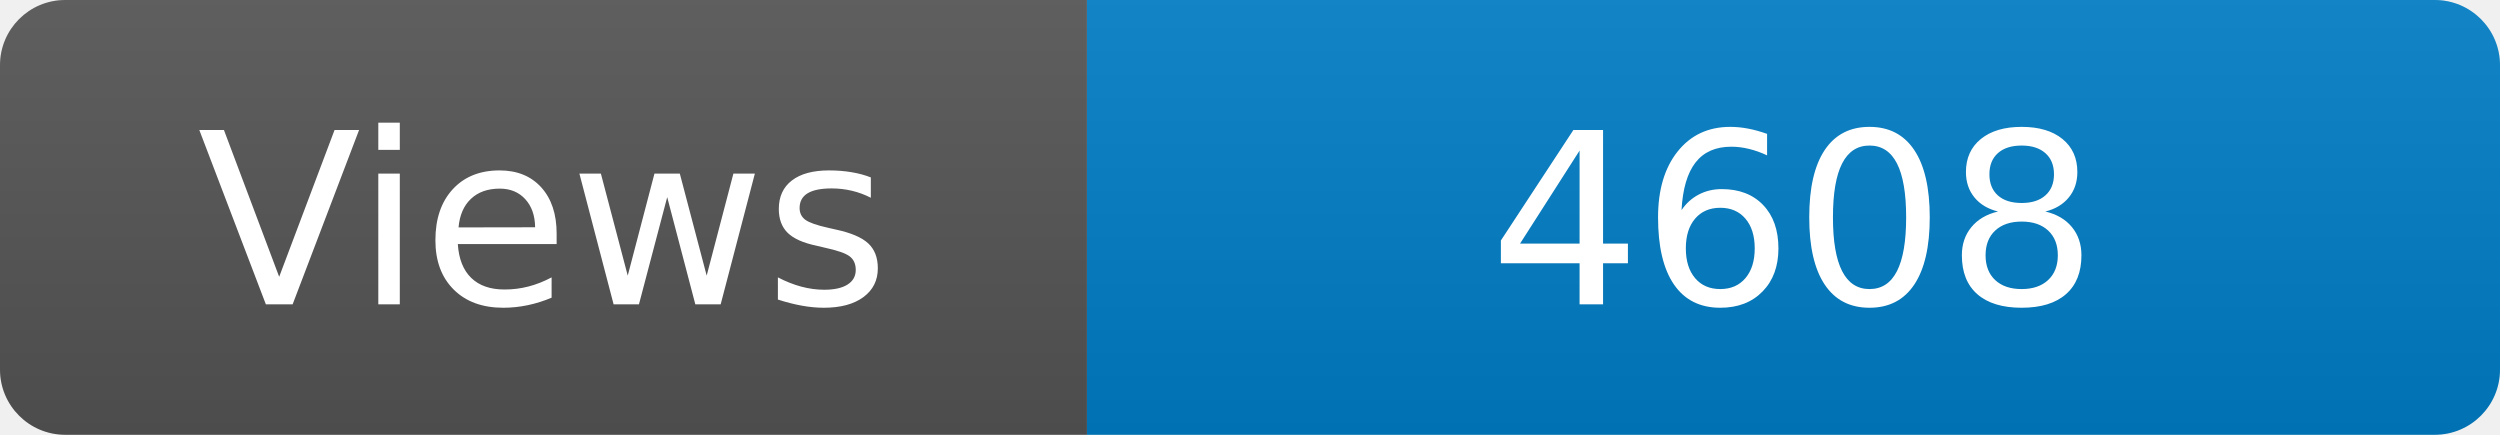
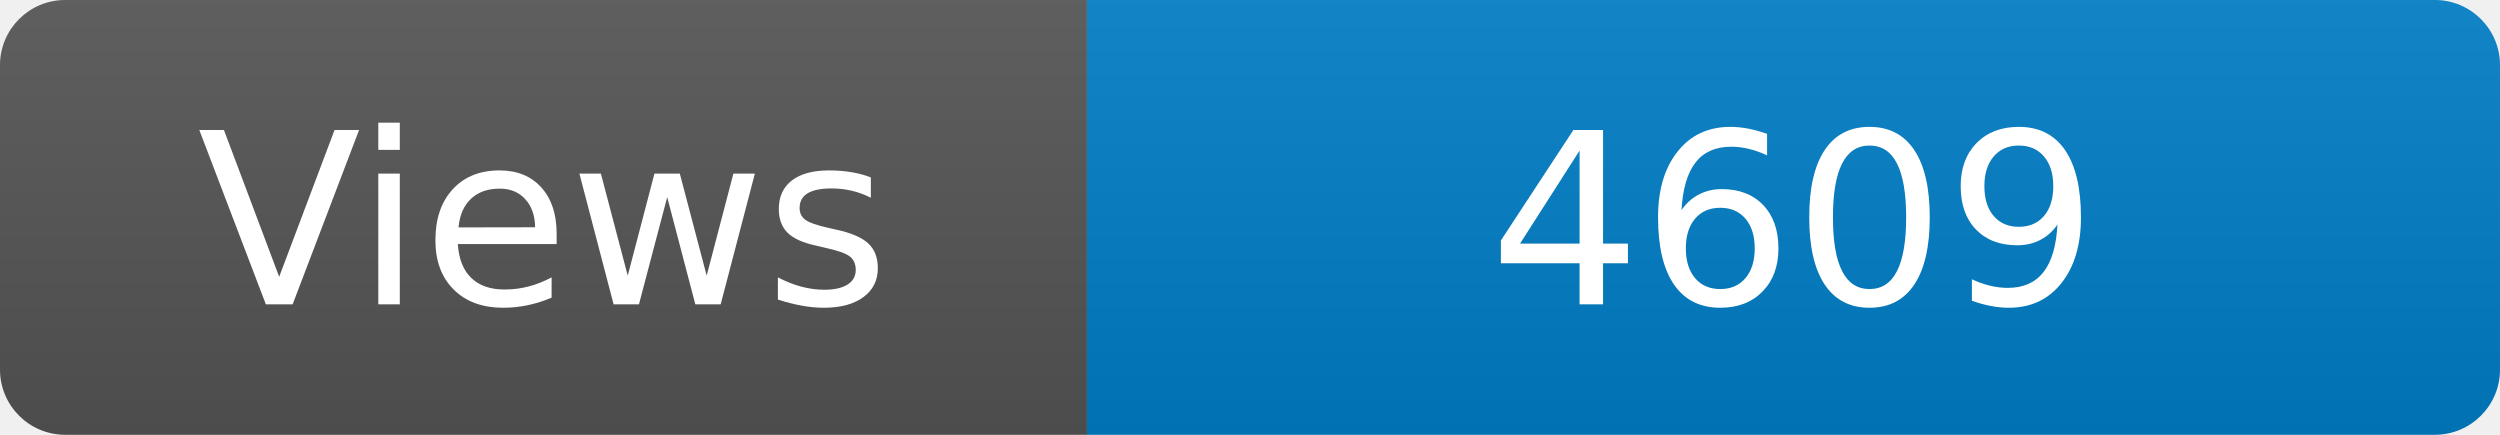
<svg xmlns="http://www.w3.org/2000/svg" width="115" height="20" role="img" aria-label="Maintained?: yes">
  <linearGradient id="s" x2="0" y2="100%">
    <stop offset="0" stop-color="#bbb" stop-opacity=".1" />
    <stop offset="1" stop-opacity=".1" />
  </linearGradient>
  <clipPath id="r">
    <rect width="115" height="20" rx="3" fill="#fff" />
  </clipPath>
  <g clip-path="url(#r)">
    <rect width="50" height="20" fill="#555" />
    <rect x="50" width="160" height="20" fill="#007ec6" />
    <rect width="115" height="20" fill="url(#s)" />
  </g>
  <g fill="#fff" text-anchor="middle" font-family="Verdana,Geneva,DejaVu Sans,sans-serif" font-size="110">
    <text x="250" y="140" transform="scale(.1)" fill="#fff">Views</text>
-     <text x="825" y="140" transform="scale(.1)" fill="#fff">4608</text>
+     <text x="825" y="140" transform="scale(.1)" fill="#fff">4609</text>
  </g>
</svg>
